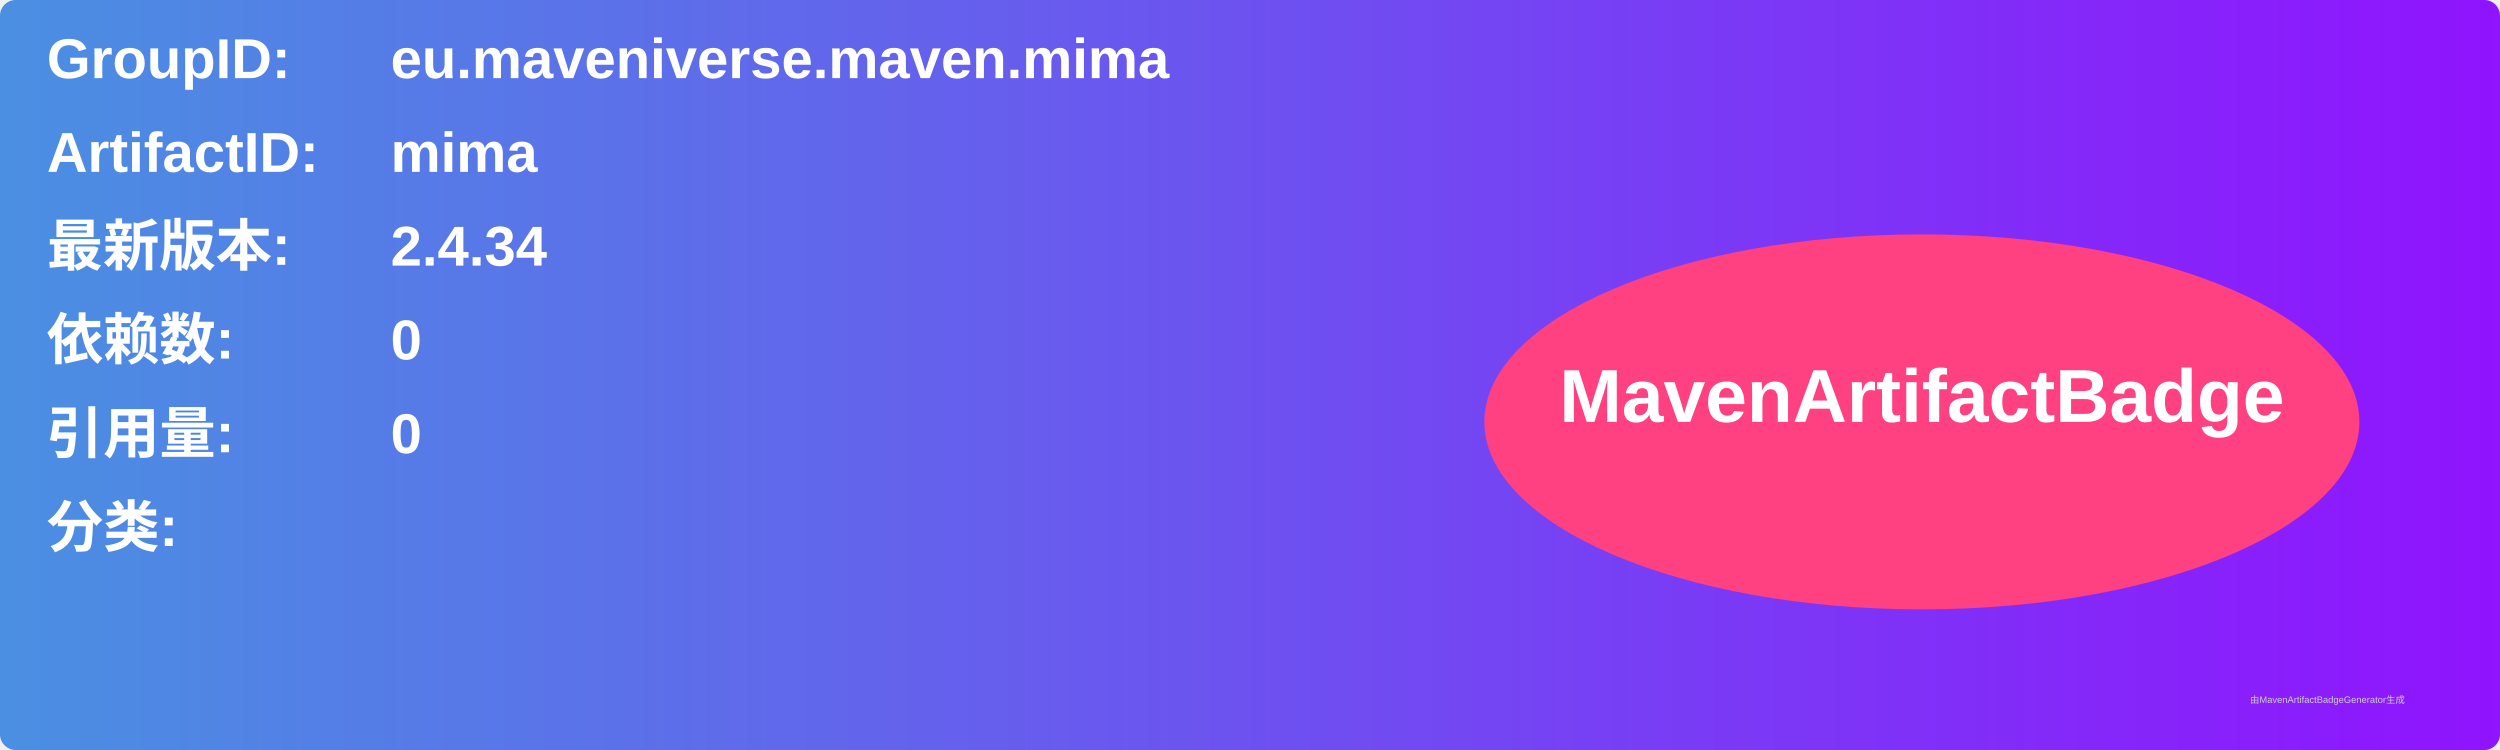
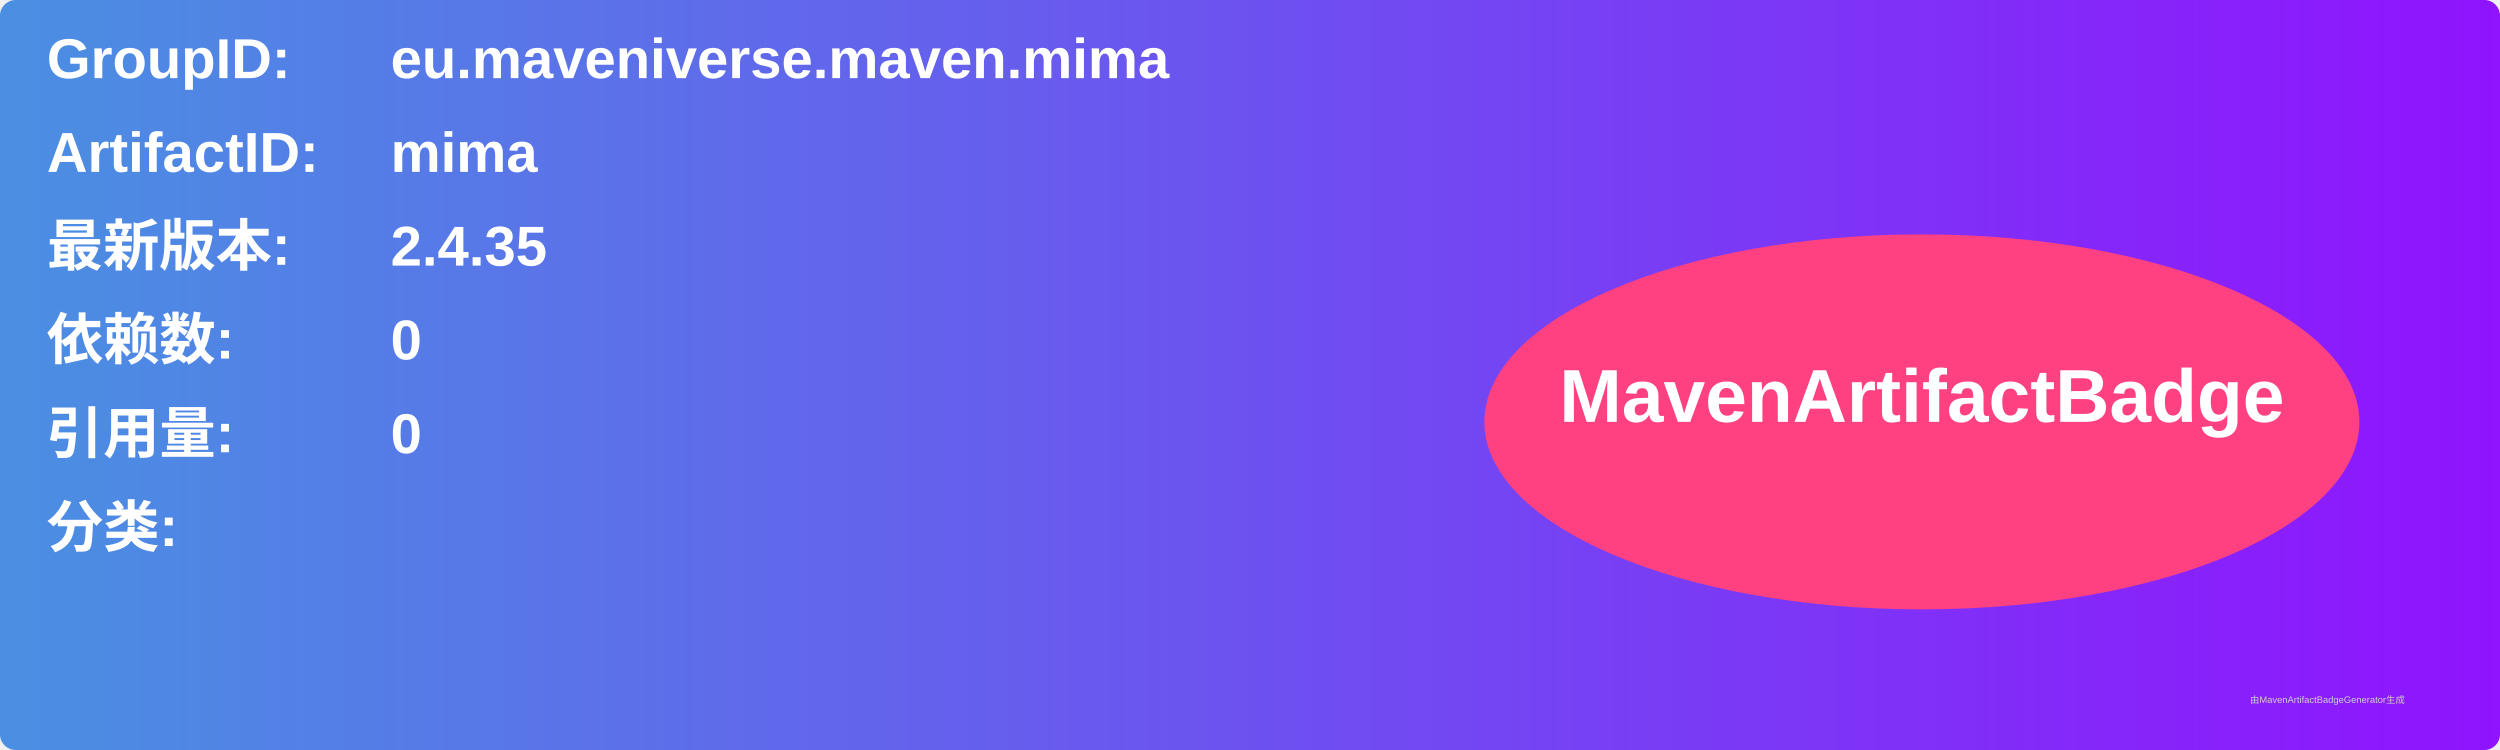
<svg xmlns="http://www.w3.org/2000/svg" width="800" height="240" viewBox="0 0 800 240">
  <linearGradient id="grad" x1="0%" y1="0%" x2="100%" y2="0%">
    <stop offset="0%" stop-color="#4a90e2" />
    <stop offset="100%" stop-color="#9013fe" />
  </linearGradient>
  <rect width="100%" height="100%" rx="5" ry="5" fill="url(#grad)" />
  <g transform="translate(15, 15)">
    <text x="0" y="10" font-family="Arial" font-size="18" fill="white" font-weight="bold" width="260">GroupID:</text>
    <text x="110" y="10" font-family="Arial" font-size="18" fill="white" font-weight="bold" width="460">eu.maveniverse.maven.mima</text>
    <text x="0" y="40" font-family="Arial" font-size="18" fill="white" font-weight="bold" width="260">ArtifactID:</text>
    <text x="110" y="40" font-family="Arial" font-size="18" fill="white" font-weight="bold" width="460">mima</text>
    <text x="0" y="70" font-family="Arial" font-size="18" fill="white" font-weight="bold">最新版本:</text>
    <text x="110" y="70" font-family="Arial" font-size="18" fill="white" font-weight="bold">
-       <tspan font-weight="bold">2.4.34</tspan>
+       <tspan font-weight="bold">2.4.35</tspan>
    </text>
    <text x="0" y="100" font-family="Arial" font-size="18" fill="white" font-weight="bold">依赖数: </text>
    <text x="110" y="100" font-family="Arial" font-size="18" fill="white">
      <tspan font-weight="bold">0</tspan>
    </text>
    <text x="0" y="130" font-family="Arial" font-size="18" fill="white" font-weight="bold">引用量: </text>
    <text x="110" y="130" font-family="Arial" font-size="18" fill="white">
      <tspan font-weight="bold">0</tspan>
    </text>
    <text x="0" y="160" font-family="Arial" font-size="18" fill="white" font-weight="bold">分类:</text>
    <text x="10" y="190" font-family="Arial" font-size="10" fill="white">
      <tspan font-weight="bold" />
    </text>
    <ellipse cx="600" cy="120" rx="140" ry="60" fill="#ff4081" />
    <text x="600" y="120" text-anchor="middle" font-family="Arial" font-size="24" fill="white" font-weight="bold">MavenArtifactBadge</text>
  </g>
  <text x="720" y="225" font-family="Arial" font-size="3" fill="#d0d0d0">由MavenArtifactBadgeGenerator生成</text>
</svg>
